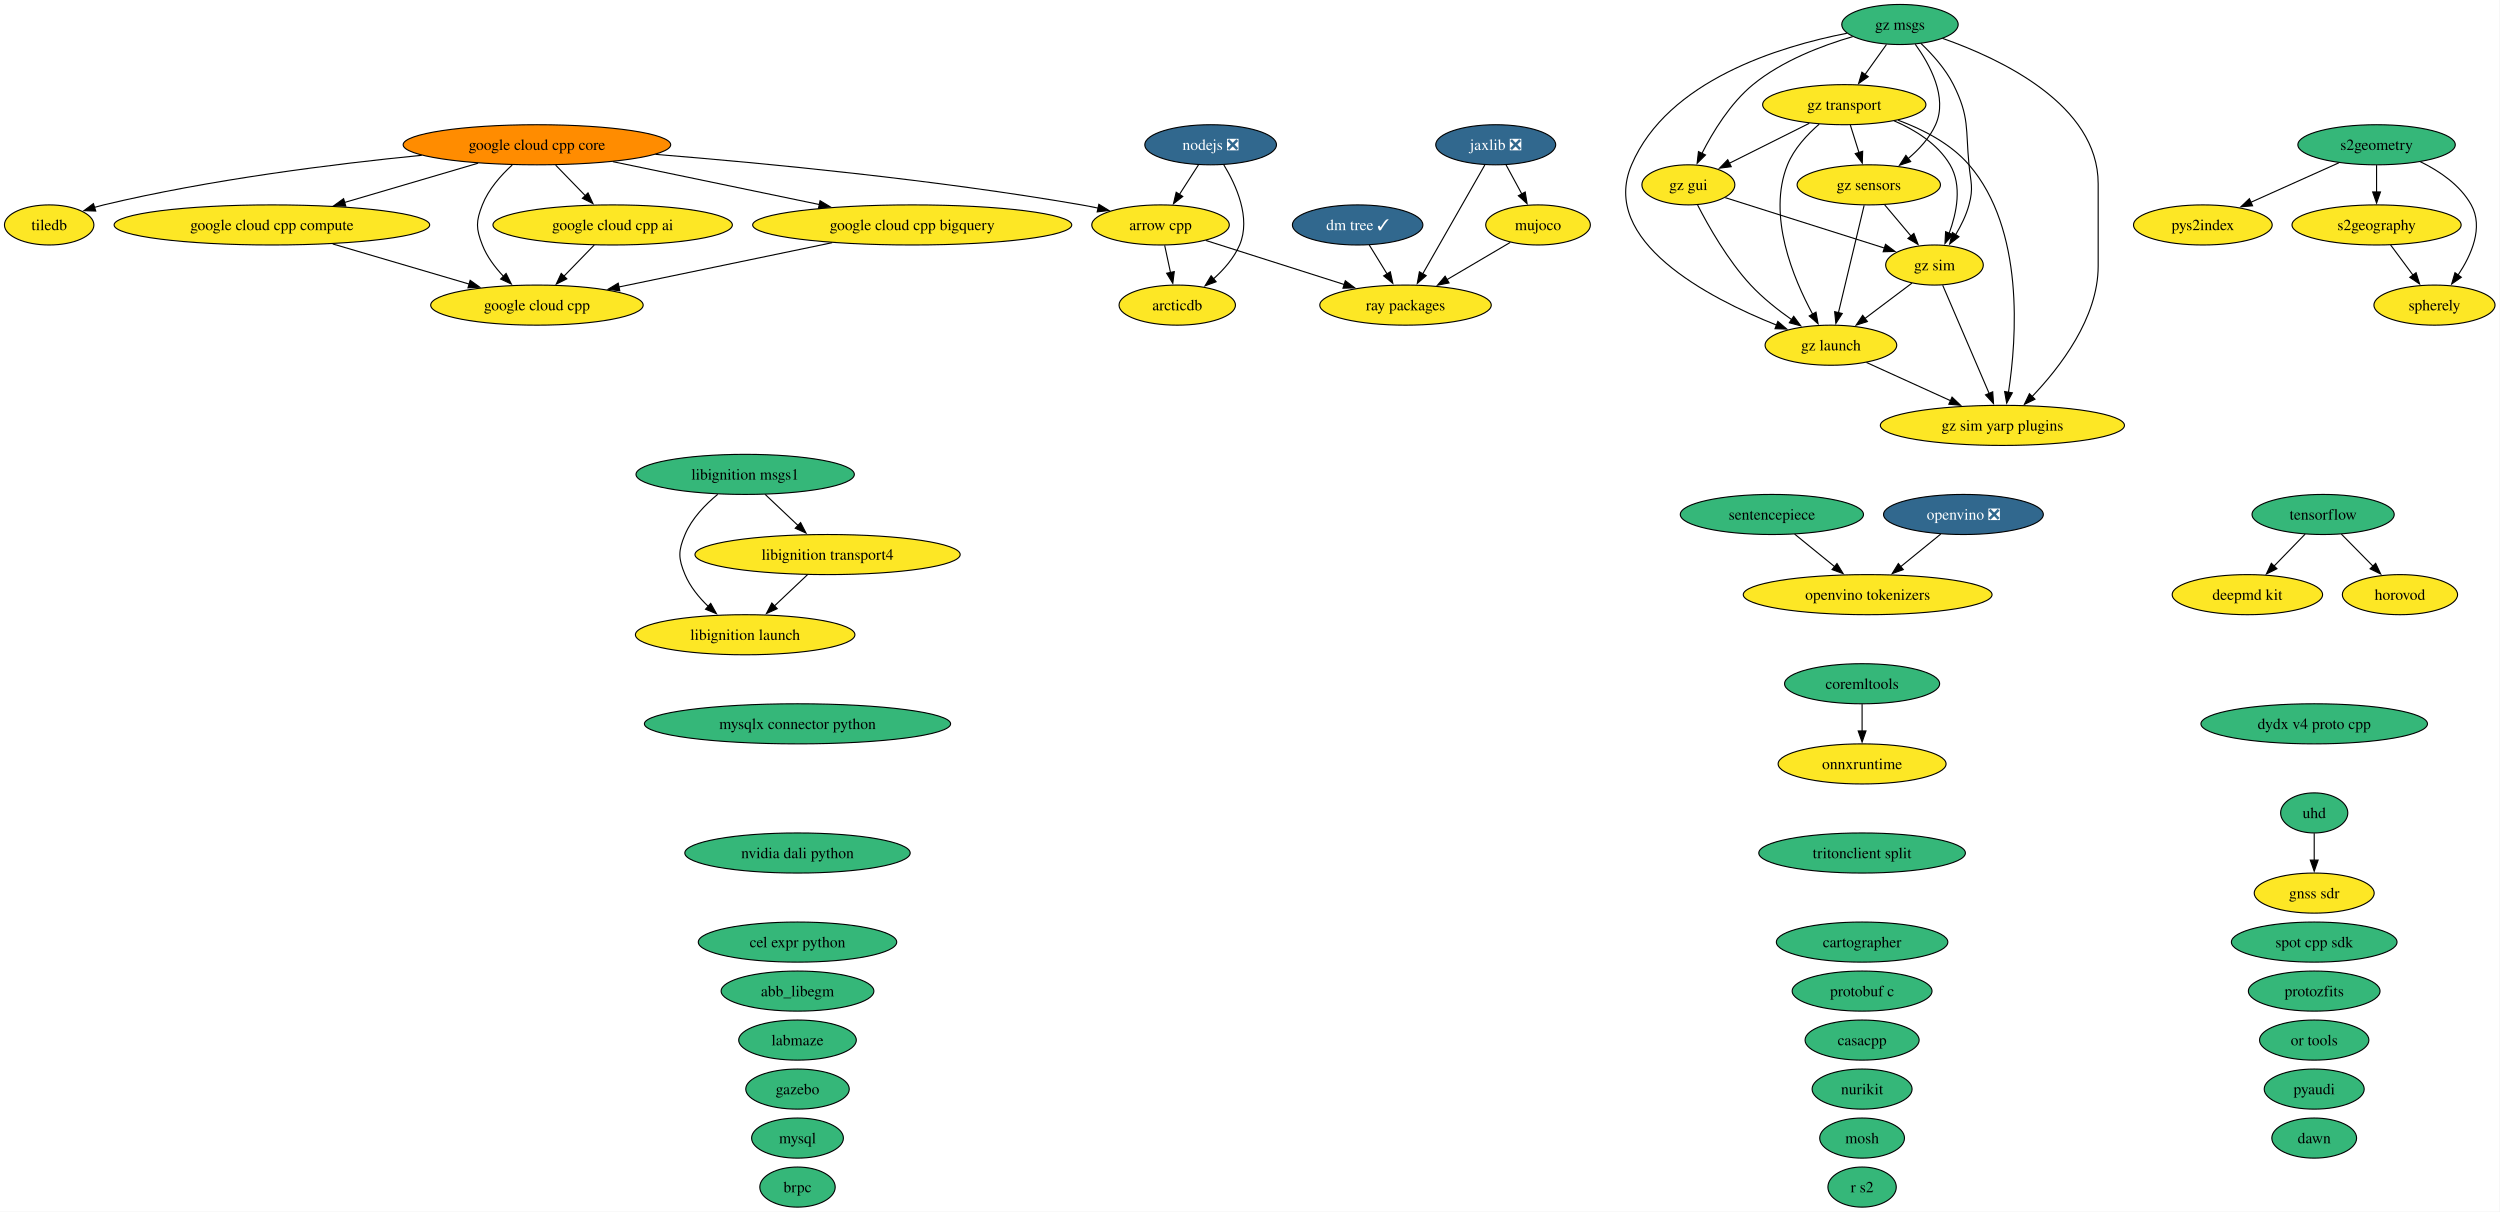
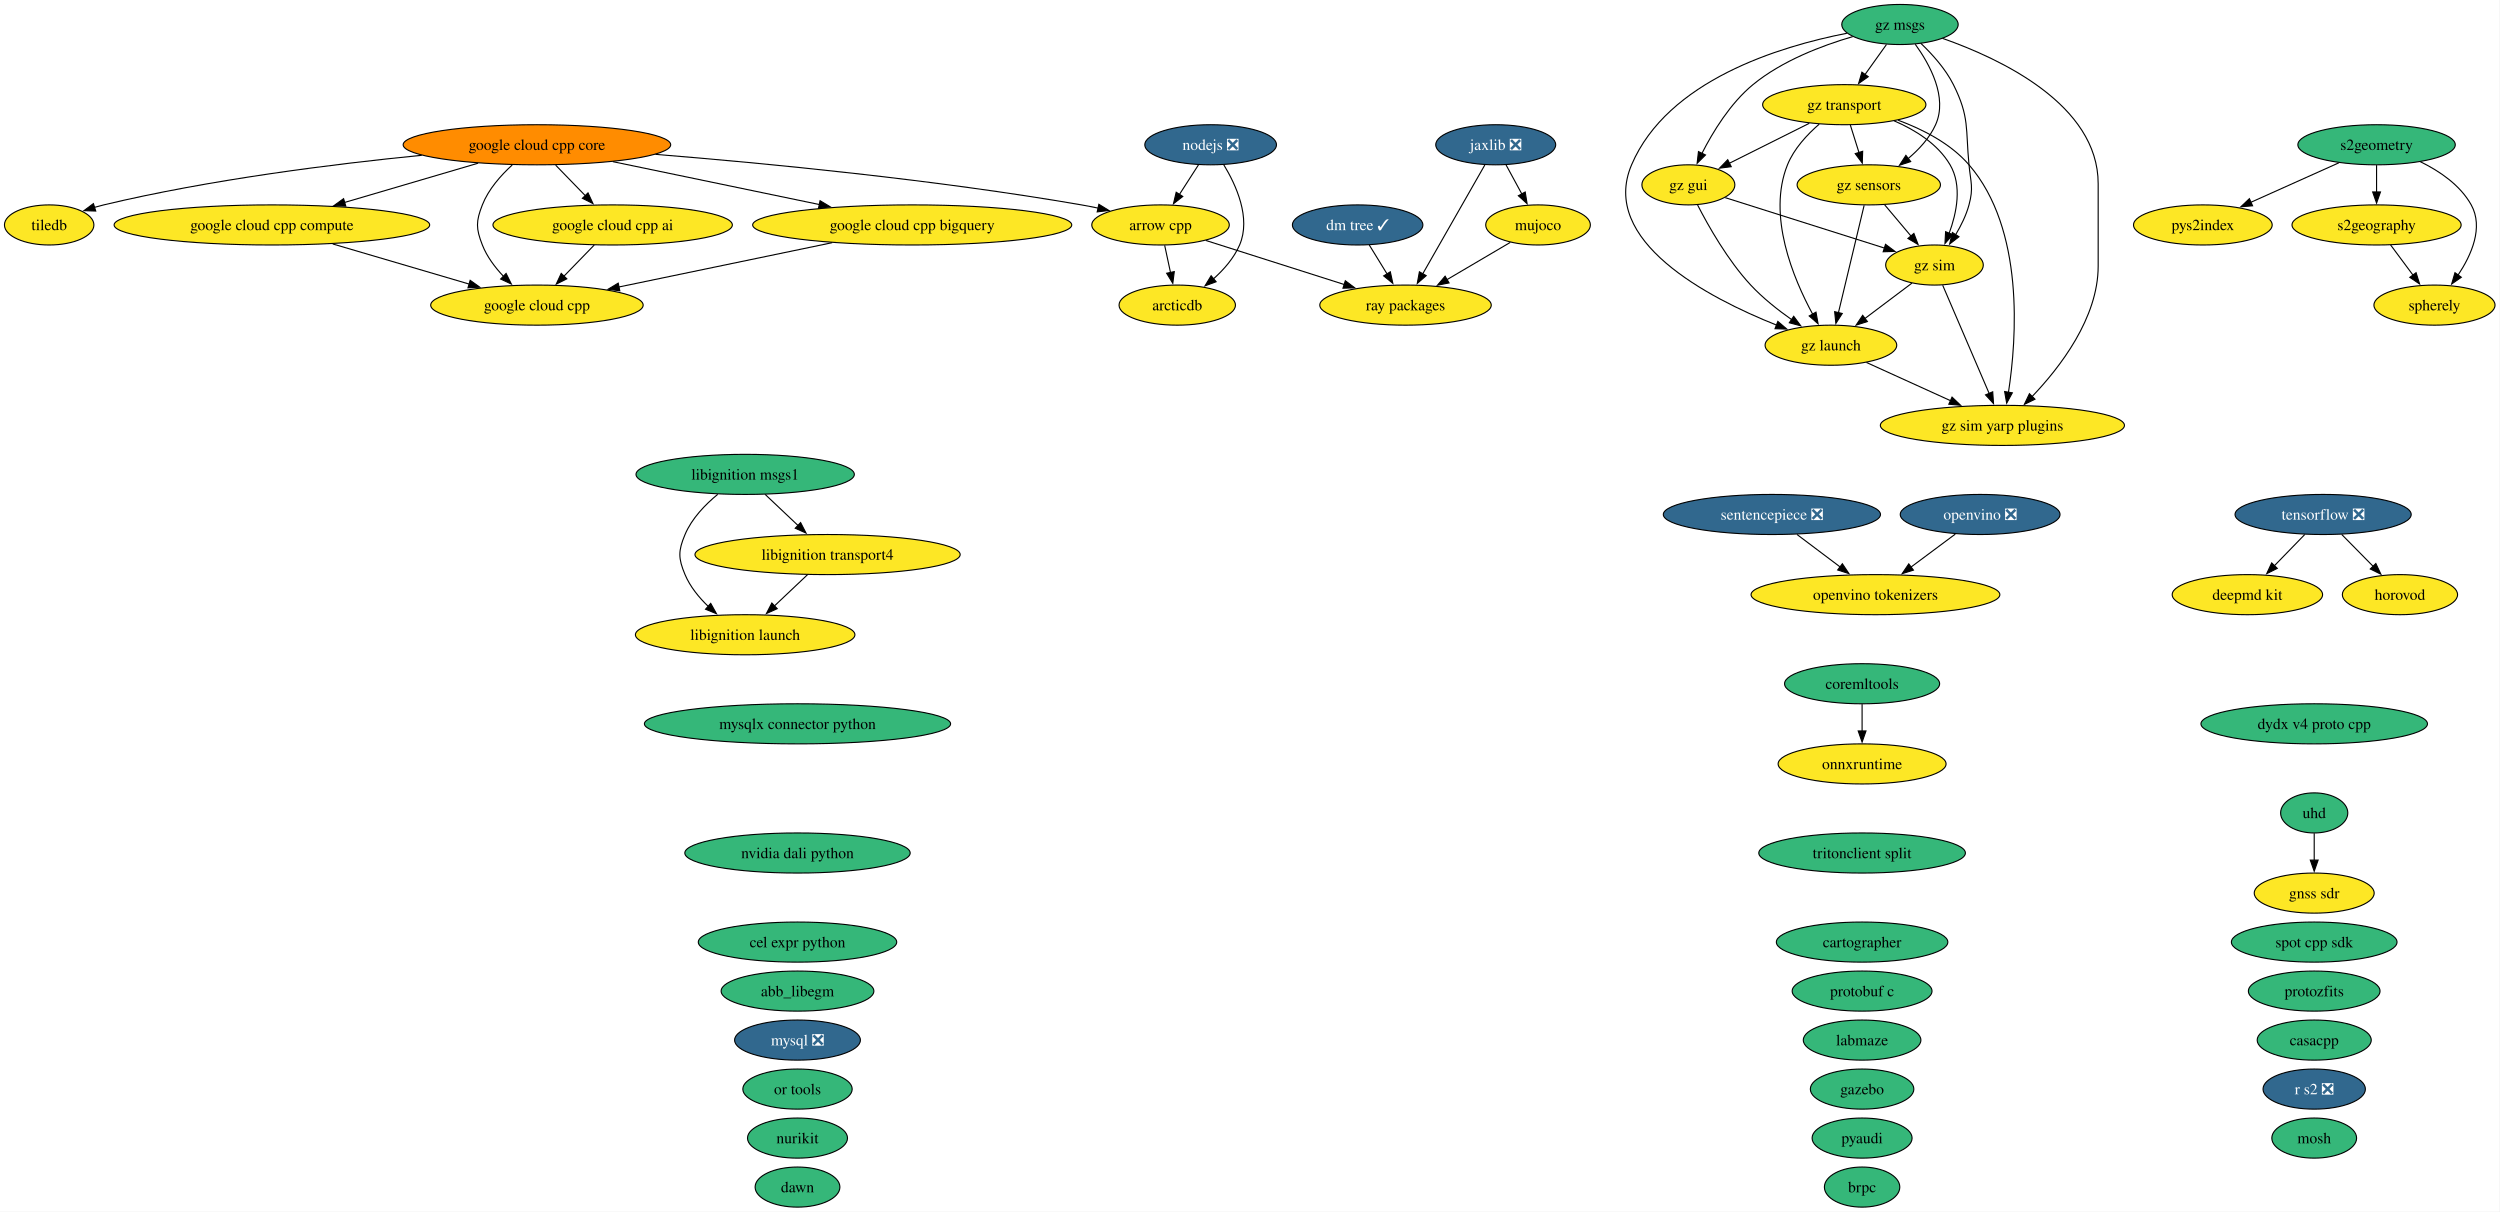
<svg xmlns="http://www.w3.org/2000/svg" xmlns:xlink="http://www.w3.org/1999/xlink" width="2245pt" height="1088pt" viewBox="0.00 0.00 2245.00 1088.00">
  <g id="graph0" class="graph" transform="scale(1 1) rotate(0) translate(4 1084)">
    <polygon fill="white" stroke="none" points="-4,4 -4,-1084 2240.52,-1084 2240.52,4 -4,4" />
    <g id="node1" class="node">
      <g id="a_node1">
        <a xlink:href="https://github.com/conda-forge/abb_libegm-feedstock" xlink:title="abb_libegm">
          <ellipse fill="#35b779" stroke="black" cx="712.16" cy="-194" rx="68.57" ry="18" />
          <text xml:space="preserve" text-anchor="middle" x="712.16" y="-189.32" font-family="Times,serif" font-size="14.00">abb_libegm</text>
        </a>
      </g>
    </g>
    <g id="node2" class="node">
      <g id="a_node2">
        <a xlink:href="https://github.com/conda-forge/arcticdb-feedstock" xlink:title="arcticdb">
          <ellipse fill="#fde725" stroke="black" cx="1053.16" cy="-810" rx="52.26" ry="18" />
          <text xml:space="preserve" text-anchor="middle" x="1053.16" y="-805.33" font-family="Times,serif" font-size="14.00">arcticdb</text>
        </a>
      </g>
    </g>
    <g id="node3" class="node">
      <g id="a_node3">
        <a xlink:href="https://github.com/conda-forge/arrow-cpp-feedstock" xlink:title="arrow cpp">
          <ellipse fill="#fde725" stroke="black" cx="1038.16" cy="-882" rx="61.73" ry="18" />
          <text xml:space="preserve" text-anchor="middle" x="1038.16" y="-877.33" font-family="Times,serif" font-size="14.00">arrow cpp</text>
        </a>
      </g>
    </g>
    <g id="edge1" class="edge">
      <path fill="none" stroke="black" d="M1041.87,-863.7C1043.45,-856.32 1045.33,-847.52 1047.11,-839.25" />
      <polygon fill="black" stroke="black" points="1050.5,-840.1 1049.18,-829.58 1043.66,-838.63 1050.5,-840.1" />
    </g>
    <g id="node48" class="node">
      <g id="a_node48">
        <a xlink:href="https://github.com/conda-forge/ray-packages-feedstock" xlink:title="ray packages">
          <ellipse fill="#fde725" stroke="black" cx="1258.16" cy="-810" rx="76.99" ry="18" />
          <text xml:space="preserve" text-anchor="middle" x="1258.16" y="-805.33" font-family="Times,serif" font-size="14.00">ray packages</text>
        </a>
      </g>
    </g>
    <g id="edge2" class="edge">
      <path fill="none" stroke="black" d="M1078.77,-868.08C1113.83,-856.92 1164.8,-840.7 1203.46,-828.4" />
      <polygon fill="black" stroke="black" points="1204.1,-831.87 1212.57,-825.51 1201.98,-825.2 1204.1,-831.87" />
    </g>
    <g id="node4" class="node">
      <g id="a_node4">
        <a xlink:href="https://github.com/conda-forge/brpc-feedstock" xlink:title="brpc">
-           <ellipse fill="#35b779" stroke="black" cx="712.16" cy="-18" rx="33.85" ry="18" />
-           <text xml:space="preserve" text-anchor="middle" x="712.16" y="-13.32" font-family="Times,serif" font-size="14.00">brpc</text>
+           <ellipse fill="#35b779" stroke="black" cx="1668.16" cy="-18" rx="33.85" ry="18" />
+           <text xml:space="preserve" text-anchor="middle" x="1668.16" y="-13.32" font-family="Times,serif" font-size="14.00">brpc</text>
        </a>
      </g>
    </g>
    <g id="node5" class="node">
      <g id="a_node5">
        <a xlink:href="https://github.com/conda-forge/cartographer-feedstock" xlink:title="cartographer">
          <ellipse fill="#35b779" stroke="black" cx="1668.16" cy="-238" rx="76.99" ry="18" />
          <text xml:space="preserve" text-anchor="middle" x="1668.16" y="-233.32" font-family="Times,serif" font-size="14.00">cartographer</text>
        </a>
      </g>
    </g>
    <g id="node6" class="node">
      <g id="a_node6">
        <a xlink:href="https://github.com/conda-forge/casacpp-feedstock" xlink:title="casacpp">
-           <ellipse fill="#35b779" stroke="black" cx="1668.16" cy="-150" rx="51.21" ry="18" />
-           <text xml:space="preserve" text-anchor="middle" x="1668.16" y="-145.32" font-family="Times,serif" font-size="14.00">casacpp</text>
+           <ellipse fill="#35b779" stroke="black" cx="2074.16" cy="-150" rx="51.21" ry="18" />
+           <text xml:space="preserve" text-anchor="middle" x="2074.16" y="-145.32" font-family="Times,serif" font-size="14.00">casacpp</text>
        </a>
      </g>
    </g>
    <g id="node7" class="node">
      <g id="a_node7">
        <a xlink:href="https://github.com/conda-forge/cel-expr-python-feedstock" xlink:title="cel expr python">
          <ellipse fill="#35b779" stroke="black" cx="712.16" cy="-238" rx="89.09" ry="18" />
          <text xml:space="preserve" text-anchor="middle" x="712.16" y="-233.32" font-family="Times,serif" font-size="14.00">cel expr python</text>
        </a>
      </g>
    </g>
    <g id="node8" class="node">
      <g id="a_node8">
        <a xlink:href="https://github.com/conda-forge/coremltools-feedstock" xlink:title="coremltools">
          <ellipse fill="#35b779" stroke="black" cx="1668.16" cy="-470" rx="69.62" ry="18" />
          <text xml:space="preserve" text-anchor="middle" x="1668.16" y="-465.32" font-family="Times,serif" font-size="14.00">coremltools</text>
        </a>
      </g>
    </g>
    <g id="node39" class="node">
      <g id="a_node39">
        <a xlink:href="https://github.com/conda-forge/onnxruntime-feedstock" xlink:title="onnxruntime">
          <ellipse fill="#fde725" stroke="black" cx="1668.16" cy="-398" rx="75.41" ry="18" />
          <text xml:space="preserve" text-anchor="middle" x="1668.16" y="-393.32" font-family="Times,serif" font-size="14.00">onnxruntime</text>
        </a>
      </g>
    </g>
    <g id="edge3" class="edge">
      <path fill="none" stroke="black" d="M1668.16,-451.7C1668.16,-444.41 1668.16,-435.73 1668.16,-427.54" />
      <polygon fill="black" stroke="black" points="1671.66,-427.62 1668.16,-417.62 1664.66,-427.62 1671.66,-427.62" />
    </g>
    <g id="node9" class="node">
      <g id="a_node9">
        <a xlink:href="https://github.com/conda-forge/deepmd-kit-feedstock" xlink:title="deepmd kit">
          <ellipse fill="#fde725" stroke="black" cx="2014.16" cy="-550" rx="67.52" ry="18" />
          <text xml:space="preserve" text-anchor="middle" x="2014.16" y="-545.33" font-family="Times,serif" font-size="14.00">deepmd kit</text>
        </a>
      </g>
    </g>
    <g id="node10" class="node">
      <g id="a_node10">
        <a xlink:href="https://github.com/conda-forge/dm-tree-feedstock/pull/52" xlink:title="dm tree ✓">
          <ellipse fill="#31688e" stroke="black" cx="1215.16" cy="-882" rx="58.57" ry="18" />
          <text xml:space="preserve" text-anchor="middle" x="1215.16" y="-877.33" font-family="Times,serif" font-size="14.00" fill="white">dm tree ✓</text>
        </a>
      </g>
    </g>
    <g id="edge4" class="edge">
      <path fill="none" stroke="black" d="M1225.57,-864.05C1230.36,-856.26 1236.15,-846.82 1241.53,-838.08" />
      <polygon fill="black" stroke="black" points="1244.5,-839.92 1246.76,-829.56 1238.54,-836.25 1244.5,-839.92" />
    </g>
    <g id="node11" class="node">
      <g id="a_node11">
        <a xlink:href="https://github.com/conda-forge/dydx-v4-proto-cpp-feedstock" xlink:title="dydx v4 proto cpp">
          <ellipse fill="#35b779" stroke="black" cx="2074.16" cy="-434" rx="101.71" ry="18" />
          <text xml:space="preserve" text-anchor="middle" x="2074.16" y="-429.32" font-family="Times,serif" font-size="14.00">dydx v4 proto cpp</text>
        </a>
      </g>
    </g>
    <g id="node12" class="node">
      <g id="a_node12">
        <a xlink:href="https://github.com/conda-forge/gazebo-feedstock" xlink:title="gazebo">
-           <ellipse fill="#35b779" stroke="black" cx="712.16" cy="-106" rx="46.47" ry="18" />
-           <text xml:space="preserve" text-anchor="middle" x="712.16" y="-101.33" font-family="Times,serif" font-size="14.00">gazebo</text>
+           <ellipse fill="#35b779" stroke="black" cx="1668.16" cy="-106" rx="46.47" ry="18" />
+           <text xml:space="preserve" text-anchor="middle" x="1668.16" y="-101.33" font-family="Times,serif" font-size="14.00">gazebo</text>
        </a>
      </g>
    </g>
    <g id="node13" class="node">
      <g id="a_node13">
        <a xlink:href="https://github.com/conda-forge/gnss-sdr-feedstock" xlink:title="gnss sdr">
          <ellipse fill="#fde725" stroke="black" cx="2074.16" cy="-282" rx="53.84" ry="18" />
          <text xml:space="preserve" text-anchor="middle" x="2074.16" y="-277.32" font-family="Times,serif" font-size="14.00">gnss sdr</text>
        </a>
      </g>
    </g>
    <g id="node14" class="node">
      <g id="a_node14">
        <a xlink:href="https://github.com/conda-forge/google-cloud-cpp-feedstock" xlink:title="google cloud cpp">
          <ellipse fill="#fde725" stroke="black" cx="478.16" cy="-810" rx="95.4" ry="18" />
          <text xml:space="preserve" text-anchor="middle" x="478.16" y="-805.33" font-family="Times,serif" font-size="14.00">google cloud cpp</text>
        </a>
      </g>
    </g>
    <g id="node15" class="node">
      <g id="a_node15">
        <a xlink:href="https://github.com/conda-forge/google-cloud-cpp-ai-feedstock" xlink:title="google cloud cpp ai">
          <ellipse fill="#fde725" stroke="black" cx="546.16" cy="-882" rx="107.5" ry="18" />
          <text xml:space="preserve" text-anchor="middle" x="546.16" y="-877.33" font-family="Times,serif" font-size="14.00">google cloud cpp ai</text>
        </a>
      </g>
    </g>
    <g id="edge5" class="edge">
      <path fill="none" stroke="black" d="M529.7,-864.05C521.51,-855.63 511.46,-845.28 502.41,-835.97" />
      <polygon fill="black" stroke="black" points="505,-833.61 495.52,-828.87 499.98,-838.49 505,-833.61" />
    </g>
    <g id="node16" class="node">
      <g id="a_node16">
        <a xlink:href="https://github.com/conda-forge/google-cloud-cpp-bigquery-feedstock" xlink:title="google cloud cpp bigquery">
          <ellipse fill="#fde725" stroke="black" cx="815.16" cy="-882" rx="143.28" ry="18" />
          <text xml:space="preserve" text-anchor="middle" x="815.16" y="-877.33" font-family="Times,serif" font-size="14.00">google cloud cpp bigquery</text>
        </a>
      </g>
    </g>
    <g id="edge6" class="edge">
      <path fill="none" stroke="black" d="M743.28,-866.07C686.83,-854.34 608.52,-838.08 551.66,-826.27" />
      <polygon fill="black" stroke="black" points="552.57,-822.88 542.07,-824.27 551.15,-829.74 552.57,-822.88" />
    </g>
    <g id="node17" class="node">
      <g id="a_node17">
        <a xlink:href="https://github.com/conda-forge/google-cloud-cpp-compute-feedstock" xlink:title="google cloud cpp compute">
          <ellipse fill="#fde725" stroke="black" cx="240.16" cy="-882" rx="141.7" ry="18" />
          <text xml:space="preserve" text-anchor="middle" x="240.16" y="-877.33" font-family="Times,serif" font-size="14.00">google cloud cpp compute</text>
        </a>
      </g>
    </g>
    <g id="edge7" class="edge">
      <path fill="none" stroke="black" d="M294.76,-864.94C331.36,-854.18 379.59,-839.99 417.4,-828.87" />
      <polygon fill="black" stroke="black" points="418.21,-832.28 426.82,-826.1 416.24,-825.56 418.21,-832.28" />
    </g>
    <g id="node18" class="node">
      <g id="a_node18">
        <a xlink:href="https://github.com/conda-forge/google-cloud-cpp-core-feedstock" xlink:title="google cloud cpp core">
          <ellipse fill="#ff8c00" stroke="black" cx="478.16" cy="-954" rx="120.13" ry="18" />
          <text xml:space="preserve" text-anchor="middle" x="478.16" y="-949.33" font-family="Times,serif" font-size="14.00">google cloud cpp core</text>
        </a>
      </g>
    </g>
    <g id="edge8" class="edge">
      <path fill="none" stroke="black" d="M584.58,-945.39C684.01,-937.35 836.32,-922.66 967.16,-900 972.07,-899.15 977.15,-898.16 982.22,-897.09" />
      <polygon fill="black" stroke="black" points="982.78,-900.55 991.79,-894.98 981.27,-893.72 982.78,-900.55" />
    </g>
    <g id="edge9" class="edge">
      <path fill="none" stroke="black" d="M456.01,-935.87C445.75,-926.52 434.64,-914 429.16,-900 423.33,-885.1 423.33,-878.9 429.16,-864 433.26,-853.52 440.52,-843.87 448.21,-835.76" />
      <polygon fill="black" stroke="black" points="450.47,-838.44 455.18,-828.95 445.58,-833.43 450.47,-838.44" />
    </g>
    <g id="edge10" class="edge">
      <path fill="none" stroke="black" d="M494.97,-935.7C503.04,-927.39 512.86,-917.28 521.74,-908.14" />
      <polygon fill="black" stroke="black" points="524.03,-910.8 528.49,-901.19 519.01,-905.92 524.03,-910.8" />
    </g>
    <g id="edge11" class="edge">
      <path fill="none" stroke="black" d="M546.36,-938.83C599.91,-927.71 674.71,-912.17 731.81,-900.31" />
      <polygon fill="black" stroke="black" points="732.43,-903.76 741.51,-898.3 731,-896.91 732.43,-903.76" />
    </g>
    <g id="edge12" class="edge">
      <path fill="none" stroke="black" d="M425.34,-937.46C389.94,-927.05 343.09,-913.27 305.37,-902.18" />
      <polygon fill="black" stroke="black" points="306.52,-898.87 295.93,-899.4 304.54,-905.58 306.52,-898.87" />
    </g>
    <g id="node55" class="node">
      <g id="a_node55">
        <a xlink:href="https://github.com/conda-forge/tiledb-feedstock" xlink:title="tiledb">
          <ellipse fill="#fde725" stroke="black" cx="40.16" cy="-882" rx="40.16" ry="18" />
          <text xml:space="preserve" text-anchor="middle" x="40.16" y="-877.33" font-family="Times,serif" font-size="14.00">tiledb</text>
        </a>
      </g>
    </g>
    <g id="edge13" class="edge">
      <path fill="none" stroke="black" d="M374.75,-944.55C295.77,-936.74 184.62,-922.82 89.16,-900 86.4,-899.34 83.58,-898.59 80.75,-897.77" />
      <polygon fill="black" stroke="black" points="81.97,-894.48 71.38,-894.84 79.88,-901.16 81.97,-894.48" />
    </g>
    <g id="node19" class="node">
      <g id="a_node19">
        <a xlink:href="https://github.com/conda-forge/gz-gui-feedstock" xlink:title="gz gui">
          <ellipse fill="#fde725" stroke="black" cx="1512.16" cy="-918" rx="41.74" ry="18" />
          <text xml:space="preserve" text-anchor="middle" x="1512.16" y="-913.33" font-family="Times,serif" font-size="14.00">gz gui</text>
        </a>
      </g>
    </g>
    <g id="node20" class="node">
      <g id="a_node20">
        <a xlink:href="https://github.com/conda-forge/gz-launch-feedstock" xlink:title="gz launch">
          <ellipse fill="#fde725" stroke="black" cx="1640.16" cy="-774" rx="59.1" ry="18" />
          <text xml:space="preserve" text-anchor="middle" x="1640.16" y="-769.33" font-family="Times,serif" font-size="14.00">gz launch</text>
        </a>
      </g>
    </g>
    <g id="edge14" class="edge">
      <path fill="none" stroke="black" d="M1520.41,-899.96C1530.11,-881.03 1547.53,-850.2 1568.16,-828 1578.94,-816.4 1592.56,-805.64 1605.04,-796.87" />
      <polygon fill="black" stroke="black" points="1606.75,-799.95 1613.05,-791.44 1602.81,-794.16 1606.75,-799.95" />
    </g>
    <g id="node23" class="node">
      <g id="a_node23">
        <a xlink:href="https://github.com/conda-forge/gz-sim-feedstock" xlink:title="gz sim">
          <ellipse fill="#fde725" stroke="black" cx="1733.16" cy="-846" rx="43.84" ry="18" />
          <text xml:space="preserve" text-anchor="middle" x="1733.16" y="-841.33" font-family="Times,serif" font-size="14.00">gz sim</text>
        </a>
      </g>
    </g>
    <g id="edge15" class="edge">
      <path fill="none" stroke="black" d="M1545.25,-906.52C1583.27,-894.48 1645.87,-874.65 1688.27,-861.22" />
      <polygon fill="black" stroke="black" points="1689.2,-864.59 1697.68,-858.24 1687.09,-857.92 1689.2,-864.59" />
    </g>
    <g id="node24" class="node">
      <g id="a_node24">
        <a xlink:href="https://github.com/conda-forge/gz-sim-yarp-plugins-feedstock" xlink:title="gz sim yarp plugins">
          <ellipse fill="#fde725" stroke="black" cx="1794.16" cy="-702" rx="109.61" ry="18" />
          <text xml:space="preserve" text-anchor="middle" x="1794.16" y="-697.33" font-family="Times,serif" font-size="14.00">gz sim yarp plugins</text>
        </a>
      </g>
    </g>
    <g id="edge16" class="edge">
      <path fill="none" stroke="black" d="M1672.07,-758.5C1693.86,-748.59 1723.1,-735.3 1747.5,-724.21" />
      <polygon fill="black" stroke="black" points="1748.94,-727.4 1756.6,-720.07 1746.04,-721.03 1748.94,-727.4" />
    </g>
    <g id="node21" class="node">
      <g id="a_node21">
        <a xlink:href="https://github.com/conda-forge/gz-msgs-feedstock" xlink:title="gz msgs">
          <ellipse fill="#35b779" stroke="black" cx="1702.16" cy="-1062" rx="52.26" ry="18" />
          <text xml:space="preserve" text-anchor="middle" x="1702.16" y="-1057.33" font-family="Times,serif" font-size="14.00">gz msgs</text>
        </a>
      </g>
    </g>
    <g id="edge17" class="edge">
      <path fill="none" stroke="black" d="M1659.75,-1051.12C1632.01,-1043.04 1596.21,-1029.39 1570.16,-1008 1549.84,-991.31 1534.16,-965.6 1524.26,-946.1" />
      <polygon fill="black" stroke="black" points="1527.53,-944.83 1520.02,-937.36 1521.23,-947.88 1527.53,-944.83" />
    </g>
    <g id="edge18" class="edge">
      <path fill="none" stroke="black" d="M1654.5,-1054.12C1593.96,-1042.34 1493.45,-1011.77 1461.16,-936 1432.11,-867.85 1529.1,-816.89 1591.51,-791.99" />
      <polygon fill="black" stroke="black" points="1592.5,-795.36 1600.56,-788.48 1589.97,-788.83 1592.5,-795.36" />
    </g>
    <g id="node22" class="node">
      <g id="a_node22">
        <a xlink:href="https://github.com/conda-forge/gz-sensors-feedstock" xlink:title="gz sensors">
          <ellipse fill="#fde725" stroke="black" cx="1674.16" cy="-918" rx="64.36" ry="18" />
          <text xml:space="preserve" text-anchor="middle" x="1674.16" y="-913.33" font-family="Times,serif" font-size="14.00">gz sensors</text>
        </a>
      </g>
    </g>
    <g id="edge19" class="edge">
      <path fill="none" stroke="black" d="M1715.88,-1044.29C1728.98,-1026.17 1745.23,-996.55 1734.16,-972 1728.82,-960.17 1719.39,-949.91 1709.57,-941.66" />
      <polygon fill="black" stroke="black" points="1711.78,-938.95 1701.73,-935.58 1707.49,-944.48 1711.78,-938.95" />
    </g>
    <g id="edge20" class="edge">
      <path fill="none" stroke="black" d="M1720.83,-1045.16C1731.05,-1035.46 1743.05,-1022.21 1750.16,-1008 1764.75,-978.85 1761.03,-968.45 1764.16,-936 1765.69,-920.07 1768.34,-915.44 1764.16,-900 1761.65,-890.74 1757.07,-881.44 1752.19,-873.27" />
      <polygon fill="black" stroke="black" points="1755.16,-871.41 1746.8,-864.9 1749.27,-875.2 1755.16,-871.41" />
    </g>
    <g id="edge21" class="edge">
      <path fill="none" stroke="black" d="M1740.35,-1049.55C1792.65,-1031.22 1880.16,-989.96 1880.16,-919 1880.16,-919 1880.16,-919 1880.16,-845 1880.16,-798.45 1845.92,-754.11 1820.66,-727.73" />
      <polygon fill="black" stroke="black" points="1823.41,-725.53 1813.89,-720.89 1818.43,-730.46 1823.41,-725.53" />
    </g>
    <g id="node25" class="node">
      <g id="a_node25">
        <a xlink:href="https://github.com/conda-forge/gz-transport-feedstock" xlink:title="gz transport">
          <ellipse fill="#fde725" stroke="black" cx="1652.16" cy="-990" rx="73.3" ry="18" />
          <text xml:space="preserve" text-anchor="middle" x="1652.16" y="-985.33" font-family="Times,serif" font-size="14.00">gz transport</text>
        </a>
      </g>
    </g>
    <g id="edge22" class="edge">
      <path fill="none" stroke="black" d="M1690.06,-1044.05C1684.28,-1035.97 1677.25,-1026.12 1670.81,-1017.11" />
      <polygon fill="black" stroke="black" points="1673.69,-1015.12 1665.03,-1009.02 1668,-1019.19 1673.69,-1015.12" />
    </g>
    <g id="edge23" class="edge">
      <path fill="none" stroke="black" d="M1669.99,-899.59C1664.22,-875.5 1653.75,-831.75 1646.87,-803.03" />
      <polygon fill="black" stroke="black" points="1650.34,-802.49 1644.61,-793.58 1643.53,-804.12 1650.34,-802.49" />
    </g>
    <g id="edge24" class="edge">
      <path fill="none" stroke="black" d="M1688.44,-900.05C1695.58,-891.59 1704.34,-881.19 1712.22,-871.84" />
      <polygon fill="black" stroke="black" points="1714.67,-874.37 1718.44,-864.46 1709.32,-869.85 1714.67,-874.37" />
    </g>
    <g id="edge25" class="edge">
      <path fill="none" stroke="black" d="M1712.98,-829.81C1700.65,-820.53 1684.65,-808.48 1670.78,-798.05" />
      <polygon fill="black" stroke="black" points="1672.9,-795.26 1662.8,-792.04 1668.69,-800.85 1672.9,-795.26" />
    </g>
    <g id="edge26" class="edge">
      <path fill="none" stroke="black" d="M1740.52,-827.87C1750.91,-803.67 1770.01,-759.21 1782.39,-730.39" />
      <polygon fill="black" stroke="black" points="1785.45,-732.15 1786.18,-721.58 1779.02,-729.39 1785.45,-732.15" />
    </g>
    <g id="edge27" class="edge">
      <path fill="none" stroke="black" d="M1620.74,-973.29C1599.44,-962.64 1571.22,-948.53 1548.88,-937.36" />
      <polygon fill="black" stroke="black" points="1550.63,-934.32 1540.12,-932.98 1547.5,-940.58 1550.63,-934.32" />
    </g>
    <g id="edge28" class="edge">
      <path fill="none" stroke="black" d="M1629.65,-972.52C1618.84,-963.16 1606.98,-950.45 1601.16,-936 1582.83,-890.51 1606.23,-834.18 1623.89,-801.64" />
      <polygon fill="black" stroke="black" points="1626.75,-803.7 1628.62,-793.27 1620.66,-800.25 1626.75,-803.7" />
    </g>
    <g id="edge29" class="edge">
      <path fill="none" stroke="black" d="M1657.6,-971.7C1659.94,-964.24 1662.74,-955.32 1665.37,-946.97" />
      <polygon fill="black" stroke="black" points="1668.67,-948.14 1668.33,-937.55 1661.99,-946.04 1668.67,-948.14" />
    </g>
    <g id="edge30" class="edge">
      <path fill="none" stroke="black" d="M1696.86,-975.52C1715.87,-967.33 1736.16,-954.73 1747.16,-936 1758.1,-917.37 1753.16,-892.94 1746.29,-874.38" />
      <polygon fill="black" stroke="black" points="1749.62,-873.28 1742.58,-865.36 1743.15,-875.94 1749.62,-873.28" />
    </g>
    <g id="edge31" class="edge">
      <path fill="none" stroke="black" d="M1700.52,-976.04C1722.68,-967.86 1747.63,-955.12 1764.16,-936 1814.19,-878.11 1807,-779.94 1799.59,-731.61" />
      <polygon fill="black" stroke="black" points="1803.08,-731.24 1797.99,-721.95 1796.17,-732.39 1803.08,-731.24" />
    </g>
    <g id="node26" class="node">
      <g id="a_node26">
        <a xlink:href="https://github.com/conda-forge/horovod-feedstock" xlink:title="horovod">
          <ellipse fill="#fde725" stroke="black" cx="2151.16" cy="-550" rx="51.73" ry="18" />
          <text xml:space="preserve" text-anchor="middle" x="2151.16" y="-545.33" font-family="Times,serif" font-size="14.00">horovod</text>
        </a>
      </g>
    </g>
    <g id="node27" class="node">
      <g id="a_node27">
        <a xlink:href="https://github.com/conda-forge/jaxlib-feedstock/pull/367" xlink:title="jaxlib ❎">
          <ellipse fill="#31688e" stroke="black" cx="1339.16" cy="-954" rx="53.84" ry="18" />
          <text xml:space="preserve" text-anchor="middle" x="1339.16" y="-949.33" font-family="Times,serif" font-size="14.00" fill="white">jaxlib ❎</text>
        </a>
      </g>
    </g>
    <g id="node33" class="node">
      <g id="a_node33">
        <a xlink:href="https://github.com/conda-forge/mujoco-feedstock" xlink:title="mujoco">
          <ellipse fill="#fde725" stroke="black" cx="1377.16" cy="-882" rx="47" ry="18" />
          <text xml:space="preserve" text-anchor="middle" x="1377.16" y="-877.33" font-family="Times,serif" font-size="14.00">mujoco</text>
        </a>
      </g>
    </g>
    <g id="edge32" class="edge">
      <path fill="none" stroke="black" d="M1348.36,-936.05C1352.65,-928.14 1357.87,-918.54 1362.67,-909.69" />
      <polygon fill="black" stroke="black" points="1365.63,-911.58 1367.32,-901.12 1359.48,-908.24 1365.63,-911.58" />
    </g>
    <g id="edge33" class="edge">
      <path fill="none" stroke="black" d="M1329.39,-935.87C1315.52,-911.56 1290,-866.82 1273.57,-838.01" />
      <polygon fill="black" stroke="black" points="1276.71,-836.46 1268.71,-829.5 1270.63,-839.92 1276.71,-836.46" />
    </g>
    <g id="node28" class="node">
      <g id="a_node28">
        <a xlink:href="https://github.com/conda-forge/labmaze-feedstock" xlink:title="labmaze">
-           <ellipse fill="#35b779" stroke="black" cx="712.16" cy="-150" rx="52.79" ry="18" />
-           <text xml:space="preserve" text-anchor="middle" x="712.16" y="-145.32" font-family="Times,serif" font-size="14.00">labmaze</text>
+           <ellipse fill="#35b779" stroke="black" cx="1668.16" cy="-150" rx="52.79" ry="18" />
+           <text xml:space="preserve" text-anchor="middle" x="1668.16" y="-145.32" font-family="Times,serif" font-size="14.00">labmaze</text>
        </a>
      </g>
    </g>
    <g id="node29" class="node">
      <g id="a_node29">
        <a xlink:href="https://github.com/conda-forge/libignition-launch-feedstock" xlink:title="libignition launch">
          <ellipse fill="#fde725" stroke="black" cx="665.16" cy="-514" rx="98.56" ry="18" />
          <text xml:space="preserve" text-anchor="middle" x="665.16" y="-509.32" font-family="Times,serif" font-size="14.00">libignition launch</text>
        </a>
      </g>
    </g>
    <g id="node30" class="node">
      <g id="a_node30">
        <a xlink:href="https://github.com/conda-forge/libignition-msgs1-feedstock" xlink:title="libignition msgs1">
          <ellipse fill="#35b779" stroke="black" cx="665.16" cy="-658" rx="98.03" ry="18" />
          <text xml:space="preserve" text-anchor="middle" x="665.16" y="-653.33" font-family="Times,serif" font-size="14.00">libignition msgs1</text>
        </a>
      </g>
    </g>
    <g id="edge34" class="edge">
      <path fill="none" stroke="black" d="M640.51,-640.09C629.3,-630.88 617.21,-618.41 611.16,-604 604.97,-589.25 604.97,-582.75 611.16,-568 615.7,-557.19 623.63,-547.48 632.05,-539.41" />
      <polygon fill="black" stroke="black" points="634.22,-542.16 639.38,-532.91 629.58,-536.92 634.22,-542.16" />
    </g>
    <g id="node31" class="node">
      <g id="a_node31">
        <a xlink:href="https://github.com/conda-forge/libignition-transport4-feedstock" xlink:title="libignition transport4">
          <ellipse fill="#fde725" stroke="black" cx="739.16" cy="-586" rx="119.08" ry="18" />
          <text xml:space="preserve" text-anchor="middle" x="739.16" y="-581.33" font-family="Times,serif" font-size="14.00">libignition transport4</text>
        </a>
      </g>
    </g>
    <g id="edge35" class="edge">
      <path fill="none" stroke="black" d="M683.07,-640.05C691.94,-631.67 702.82,-621.38 712.63,-612.1" />
      <polygon fill="black" stroke="black" points="714.94,-614.73 719.8,-605.32 710.13,-609.64 714.94,-614.73" />
    </g>
    <g id="edge36" class="edge">
      <path fill="none" stroke="black" d="M721.25,-568.05C712.31,-559.61 701.34,-549.22 691.47,-539.89" />
      <polygon fill="black" stroke="black" points="693.93,-537.4 684.26,-533.07 689.12,-542.49 693.93,-537.4" />
    </g>
    <g id="node32" class="node">
      <g id="a_node32">
        <a xlink:href="https://github.com/conda-forge/mosh-feedstock" xlink:title="mosh">
-           <ellipse fill="#35b779" stroke="black" cx="1668.16" cy="-62" rx="38.06" ry="18" />
-           <text xml:space="preserve" text-anchor="middle" x="1668.16" y="-57.33" font-family="Times,serif" font-size="14.00">mosh</text>
+           <ellipse fill="#35b779" stroke="black" cx="2074.16" cy="-62" rx="38.06" ry="18" />
+           <text xml:space="preserve" text-anchor="middle" x="2074.16" y="-57.33" font-family="Times,serif" font-size="14.00">mosh</text>
        </a>
      </g>
    </g>
    <g id="edge37" class="edge">
      <path fill="none" stroke="black" d="M1352.21,-866.33C1335.77,-856.65 1313.93,-843.81 1295.44,-832.93" />
      <polygon fill="black" stroke="black" points="1297.26,-829.94 1286.87,-827.89 1293.71,-835.97 1297.26,-829.94" />
    </g>
    <g id="node34" class="node">
      <g id="a_node34">
-         <a xlink:href="https://github.com/conda-forge/mysql-feedstock" xlink:title="mysql">
-           <ellipse fill="#35b779" stroke="black" cx="712.16" cy="-62" rx="41.21" ry="18" />
-           <text xml:space="preserve" text-anchor="middle" x="712.16" y="-57.33" font-family="Times,serif" font-size="14.00">mysql</text>
+         <a xlink:href="https://github.com/conda-forge/mysql-feedstock/pull/128" xlink:title="mysql ❎">
+           <ellipse fill="#31688e" stroke="black" cx="712.16" cy="-150" rx="56.47" ry="18" />
+           <text xml:space="preserve" text-anchor="middle" x="712.16" y="-145.32" font-family="Times,serif" font-size="14.00" fill="white">mysql ❎</text>
        </a>
      </g>
    </g>
    <g id="node35" class="node">
      <g id="a_node35">
        <a xlink:href="https://github.com/conda-forge/mysqlx-connector-python-feedstock" xlink:title="mysqlx connector python">
          <ellipse fill="#35b779" stroke="black" cx="712.16" cy="-434" rx="137.49" ry="18" />
          <text xml:space="preserve" text-anchor="middle" x="712.16" y="-429.32" font-family="Times,serif" font-size="14.00">mysqlx connector python</text>
        </a>
      </g>
    </g>
    <g id="node36" class="node">
      <g id="a_node36">
        <a xlink:href="https://github.com/conda-forge/nodejs-feedstock/pull/520" xlink:title="nodejs ❎">
          <ellipse fill="#31688e" stroke="black" cx="1083.16" cy="-954" rx="59.1" ry="18" />
          <text xml:space="preserve" text-anchor="middle" x="1083.16" y="-949.33" font-family="Times,serif" font-size="14.00" fill="white">nodejs ❎</text>
        </a>
      </g>
    </g>
    <g id="edge38" class="edge">
      <path fill="none" stroke="black" d="M1094.86,-936.17C1105.99,-917.95 1119.6,-888.25 1109.16,-864 1104.09,-852.23 1094.99,-841.86 1085.57,-833.48" />
      <polygon fill="black" stroke="black" points="1088.06,-830.99 1078.11,-827.32 1083.6,-836.38 1088.06,-830.99" />
    </g>
    <g id="edge39" class="edge">
      <path fill="none" stroke="black" d="M1072.27,-936.05C1067.13,-928.06 1060.87,-918.33 1055.13,-909.4" />
      <polygon fill="black" stroke="black" points="1058.12,-907.58 1049.77,-901.06 1052.23,-911.37 1058.12,-907.58" />
    </g>
    <g id="node37" class="node">
      <g id="a_node37">
        <a xlink:href="https://github.com/conda-forge/nurikit-feedstock" xlink:title="nurikit">
-           <ellipse fill="#35b779" stroke="black" cx="1668.16" cy="-106" rx="44.89" ry="18" />
-           <text xml:space="preserve" text-anchor="middle" x="1668.16" y="-101.33" font-family="Times,serif" font-size="14.00">nurikit</text>
+           <ellipse fill="#35b779" stroke="black" cx="712.16" cy="-62" rx="44.89" ry="18" />
+           <text xml:space="preserve" text-anchor="middle" x="712.16" y="-57.33" font-family="Times,serif" font-size="14.00">nurikit</text>
        </a>
      </g>
    </g>
    <g id="node38" class="node">
      <g id="a_node38">
        <a xlink:href="https://github.com/conda-forge/nvidia-dali-python-feedstock" xlink:title="nvidia dali python">
          <ellipse fill="#35b779" stroke="black" cx="712.16" cy="-318" rx="101.19" ry="18" />
          <text xml:space="preserve" text-anchor="middle" x="712.16" y="-313.32" font-family="Times,serif" font-size="14.00">nvidia dali python</text>
        </a>
      </g>
    </g>
    <g id="node40" class="node">
      <g id="a_node40">
        <a xlink:href="https://github.com/conda-forge/openvino-feedstock/pull/179" xlink:title="openvino ❎">
-           <ellipse fill="#31688e" stroke="black" cx="1759.16" cy="-622" rx="71.73" ry="18" />
-           <text xml:space="preserve" text-anchor="middle" x="1759.16" y="-617.33" font-family="Times,serif" font-size="14.00" fill="white">openvino ❎</text>
+           <ellipse fill="#31688e" stroke="black" cx="1774.16" cy="-622" rx="71.73" ry="18" />
+           <text xml:space="preserve" text-anchor="middle" x="1774.16" y="-617.33" font-family="Times,serif" font-size="14.00" fill="white">openvino ❎</text>
        </a>
      </g>
    </g>
    <g id="node41" class="node">
      <g id="a_node41">
        <a xlink:href="https://github.com/conda-forge/openvino-tokenizers-feedstock" xlink:title="openvino tokenizers">
-           <ellipse fill="#fde725" stroke="black" cx="1673.16" cy="-550" rx="111.71" ry="18" />
-           <text xml:space="preserve" text-anchor="middle" x="1673.16" y="-545.33" font-family="Times,serif" font-size="14.00">openvino tokenizers</text>
+           <ellipse fill="#fde725" stroke="black" cx="1680.16" cy="-550" rx="111.71" ry="18" />
+           <text xml:space="preserve" text-anchor="middle" x="1680.16" y="-545.33" font-family="Times,serif" font-size="14.00">openvino tokenizers</text>
        </a>
      </g>
    </g>
    <g id="edge40" class="edge">
-       <path fill="none" stroke="black" d="M1738.78,-604.41C1728.01,-595.65 1714.6,-584.73 1702.72,-575.06" />
-       <polygon fill="black" stroke="black" points="1705.13,-572.51 1695.17,-568.91 1700.71,-577.94 1705.13,-572.51" />
+       <path fill="none" stroke="black" d="M1751.88,-604.41C1740,-595.56 1725.17,-584.52 1712.08,-574.77" />
+       <polygon fill="black" stroke="black" points="1714.25,-572.03 1704.14,-568.86 1710.07,-577.64 1714.25,-572.03" />
    </g>
    <g id="node42" class="node">
      <g id="a_node42">
        <a xlink:href="https://github.com/conda-forge/or-tools-feedstock" xlink:title="or tools">
-           <ellipse fill="#35b779" stroke="black" cx="2074.16" cy="-150" rx="49.1" ry="18" />
-           <text xml:space="preserve" text-anchor="middle" x="2074.16" y="-145.32" font-family="Times,serif" font-size="14.00">or tools</text>
+           <ellipse fill="#35b779" stroke="black" cx="712.16" cy="-106" rx="49.1" ry="18" />
+           <text xml:space="preserve" text-anchor="middle" x="712.16" y="-101.33" font-family="Times,serif" font-size="14.00">or tools</text>
        </a>
      </g>
    </g>
    <g id="node43" class="node">
      <g id="a_node43">
        <a xlink:href="https://github.com/conda-forge/protobuf-c-feedstock" xlink:title="protobuf c">
          <ellipse fill="#35b779" stroke="black" cx="1668.16" cy="-194" rx="62.78" ry="18" />
          <text xml:space="preserve" text-anchor="middle" x="1668.16" y="-189.32" font-family="Times,serif" font-size="14.00">protobuf c</text>
        </a>
      </g>
    </g>
    <g id="node44" class="node">
      <g id="a_node44">
        <a xlink:href="https://github.com/conda-forge/protozfits-feedstock" xlink:title="protozfits">
          <ellipse fill="#35b779" stroke="black" cx="2074.16" cy="-194" rx="59.1" ry="18" />
          <text xml:space="preserve" text-anchor="middle" x="2074.16" y="-189.32" font-family="Times,serif" font-size="14.00">protozfits</text>
        </a>
      </g>
    </g>
    <g id="node45" class="node">
      <g id="a_node45">
        <a xlink:href="https://github.com/conda-forge/pyaudi-feedstock" xlink:title="pyaudi">
-           <ellipse fill="#35b779" stroke="black" cx="2074.16" cy="-106" rx="44.89" ry="18" />
-           <text xml:space="preserve" text-anchor="middle" x="2074.16" y="-101.33" font-family="Times,serif" font-size="14.00">pyaudi</text>
+           <ellipse fill="#35b779" stroke="black" cx="1668.16" cy="-62" rx="44.89" ry="18" />
+           <text xml:space="preserve" text-anchor="middle" x="1668.16" y="-57.33" font-family="Times,serif" font-size="14.00">pyaudi</text>
        </a>
      </g>
    </g>
    <g id="node46" class="node">
      <g id="a_node46">
        <a xlink:href="https://github.com/conda-forge/pys2index-feedstock" xlink:title="pys2index">
          <ellipse fill="#fde725" stroke="black" cx="1974.16" cy="-882" rx="62.26" ry="18" />
          <text xml:space="preserve" text-anchor="middle" x="1974.16" y="-877.33" font-family="Times,serif" font-size="14.00">pys2index</text>
        </a>
      </g>
    </g>
    <g id="node47" class="node">
      <g id="a_node47">
-         <a xlink:href="https://github.com/conda-forge/r-s2-feedstock" xlink:title="r s2">
-           <ellipse fill="#35b779" stroke="black" cx="1668.16" cy="-18" rx="30.69" ry="18" />
-           <text xml:space="preserve" text-anchor="middle" x="1668.16" y="-13.32" font-family="Times,serif" font-size="14.00">r s2</text>
+         <a xlink:href="https://github.com/conda-forge/r-s2-feedstock/pull/31" xlink:title="r s2 ❎">
+           <ellipse fill="#31688e" stroke="black" cx="2074.16" cy="-106" rx="45.95" ry="18" />
+           <text xml:space="preserve" text-anchor="middle" x="2074.16" y="-101.33" font-family="Times,serif" font-size="14.00" fill="white">r s2 ❎</text>
        </a>
      </g>
    </g>
    <g id="node49" class="node">
      <g id="a_node49">
        <a xlink:href="https://github.com/conda-forge/s2geography-feedstock" xlink:title="s2geography">
          <ellipse fill="#fde725" stroke="black" cx="2130.16" cy="-882" rx="75.94" ry="18" />
          <text xml:space="preserve" text-anchor="middle" x="2130.16" y="-877.33" font-family="Times,serif" font-size="14.00">s2geography</text>
        </a>
      </g>
    </g>
    <g id="node52" class="node">
      <g id="a_node52">
        <a xlink:href="https://github.com/conda-forge/spherely-feedstock" xlink:title="spherely">
          <ellipse fill="#fde725" stroke="black" cx="2182.16" cy="-810" rx="54.36" ry="18" />
          <text xml:space="preserve" text-anchor="middle" x="2182.16" y="-805.33" font-family="Times,serif" font-size="14.00">spherely</text>
        </a>
      </g>
    </g>
    <g id="edge41" class="edge">
      <path fill="none" stroke="black" d="M2142.75,-864.05C2148.82,-855.89 2156.23,-845.91 2162.98,-836.82" />
      <polygon fill="black" stroke="black" points="2165.63,-839.12 2168.79,-829 2160.01,-834.94 2165.63,-839.12" />
    </g>
    <g id="node50" class="node">
      <g id="a_node50">
        <a xlink:href="https://github.com/conda-forge/s2geometry-feedstock" xlink:title="s2geometry">
          <ellipse fill="#35b779" stroke="black" cx="2130.16" cy="-954" rx="70.67" ry="18" />
          <text xml:space="preserve" text-anchor="middle" x="2130.16" y="-949.33" font-family="Times,serif" font-size="14.00">s2geometry</text>
        </a>
      </g>
    </g>
    <g id="edge42" class="edge">
      <path fill="none" stroke="black" d="M2096.31,-937.81C2073.1,-927.4 2042.12,-913.49 2017.16,-902.29" />
      <polygon fill="black" stroke="black" points="2018.81,-899.2 2008.26,-898.3 2015.95,-905.59 2018.81,-899.2" />
    </g>
    <g id="edge43" class="edge">
      <path fill="none" stroke="black" d="M2130.16,-935.7C2130.16,-928.41 2130.16,-919.73 2130.16,-911.54" />
      <polygon fill="black" stroke="black" points="2133.66,-911.62 2130.16,-901.62 2126.66,-911.62 2133.66,-911.62" />
    </g>
    <g id="edge44" class="edge">
      <path fill="none" stroke="black" d="M2169.39,-938.83C2186.68,-930.39 2205.29,-917.79 2215.16,-900 2226.34,-879.85 2215.46,-855.15 2203.28,-836.89" />
      <polygon fill="black" stroke="black" points="2206.26,-835.04 2197.59,-828.96 2200.57,-839.12 2206.26,-835.04" />
    </g>
    <g id="node51" class="node">
      <g id="a_node51">
-         <a xlink:href="https://github.com/conda-forge/sentencepiece-feedstock" xlink:title="sentencepiece">
-           <ellipse fill="#35b779" stroke="black" cx="1587.16" cy="-622" rx="82.25" ry="18" />
-           <text xml:space="preserve" text-anchor="middle" x="1587.16" y="-617.33" font-family="Times,serif" font-size="14.00">sentencepiece</text>
+         <a xlink:href="https://github.com/conda-forge/sentencepiece-feedstock/pull/80" xlink:title="sentencepiece ❎">
+           <ellipse fill="#31688e" stroke="black" cx="1587.16" cy="-622" rx="97.51" ry="18" />
+           <text xml:space="preserve" text-anchor="middle" x="1587.16" y="-617.33" font-family="Times,serif" font-size="14.00" fill="white">sentencepiece ❎</text>
        </a>
      </g>
    </g>
    <g id="edge45" class="edge">
-       <path fill="none" stroke="black" d="M1607.54,-604.41C1618.31,-595.65 1631.72,-584.73 1643.6,-575.06" />
-       <polygon fill="black" stroke="black" points="1645.61,-577.94 1651.15,-568.91 1641.19,-572.51 1645.61,-577.94" />
+       <path fill="none" stroke="black" d="M1609.67,-604.05C1621.35,-595.26 1635.81,-584.38 1648.59,-574.76" />
+       <polygon fill="black" stroke="black" points="1650.44,-577.75 1656.32,-568.94 1646.23,-572.16 1650.44,-577.75" />
    </g>
    <g id="node53" class="node">
      <g id="a_node53">
        <a xlink:href="https://github.com/conda-forge/spot-cpp-sdk-feedstock" xlink:title="spot cpp sdk">
          <ellipse fill="#35b779" stroke="black" cx="2074.16" cy="-238" rx="74.36" ry="18" />
          <text xml:space="preserve" text-anchor="middle" x="2074.16" y="-233.32" font-family="Times,serif" font-size="14.00">spot cpp sdk</text>
        </a>
      </g>
    </g>
    <g id="node54" class="node">
      <g id="a_node54">
-         <a xlink:href="https://github.com/conda-forge/tensorflow-feedstock" xlink:title="tensorflow">
-           <ellipse fill="#35b779" stroke="black" cx="2082.16" cy="-622" rx="63.83" ry="18" />
-           <text xml:space="preserve" text-anchor="middle" x="2082.16" y="-617.33" font-family="Times,serif" font-size="14.00">tensorflow</text>
+         <a xlink:href="https://github.com/conda-forge/tensorflow-feedstock/pull/504" xlink:title="tensorflow ❎">
+           <ellipse fill="#31688e" stroke="black" cx="2082.16" cy="-622" rx="79.09" ry="18" />
+           <text xml:space="preserve" text-anchor="middle" x="2082.16" y="-617.33" font-family="Times,serif" font-size="14.00" fill="white">tensorflow ❎</text>
        </a>
      </g>
    </g>
    <g id="edge46" class="edge">
-       <path fill="none" stroke="black" d="M2066.04,-604.41C2057.66,-595.78 2047.25,-585.06 2037.96,-575.5" />
-       <polygon fill="black" stroke="black" points="2040.69,-573.29 2031.21,-568.56 2035.67,-578.17 2040.69,-573.29" />
+       <path fill="none" stroke="black" d="M2065.7,-604.05C2057.51,-595.63 2047.46,-585.28 2038.41,-575.97" />
+       <polygon fill="black" stroke="black" points="2041,-573.61 2031.52,-568.87 2035.98,-578.49 2041,-573.61" />
    </g>
    <g id="edge47" class="edge">
-       <path fill="none" stroke="black" d="M2098.51,-604.41C2107.02,-595.78 2117.58,-585.06 2127.01,-575.5" />
-       <polygon fill="black" stroke="black" points="2129.34,-578.13 2133.86,-568.55 2124.35,-573.21 2129.34,-578.13" />
+       <path fill="none" stroke="black" d="M2098.86,-604.05C2107.38,-595.42 2117.88,-584.76 2127.24,-575.27" />
+       <polygon fill="black" stroke="black" points="2129.5,-577.96 2134.02,-568.38 2124.51,-573.05 2129.5,-577.96" />
    </g>
    <g id="node56" class="node">
      <g id="a_node56">
        <a xlink:href="https://github.com/conda-forge/tritonclient-split-feedstock" xlink:title="tritonclient split">
          <ellipse fill="#35b779" stroke="black" cx="1668.16" cy="-318" rx="92.77" ry="18" />
          <text xml:space="preserve" text-anchor="middle" x="1668.16" y="-313.32" font-family="Times,serif" font-size="14.00">tritonclient split</text>
        </a>
      </g>
    </g>
    <g id="node57" class="node">
      <g id="a_node57">
        <a xlink:href="https://github.com/conda-forge/uhd-feedstock" xlink:title="uhd">
          <ellipse fill="#35b779" stroke="black" cx="2074.16" cy="-354" rx="30.16" ry="18" />
          <text xml:space="preserve" text-anchor="middle" x="2074.16" y="-349.32" font-family="Times,serif" font-size="14.00">uhd</text>
        </a>
      </g>
    </g>
    <g id="edge48" class="edge">
      <path fill="none" stroke="black" d="M2074.16,-335.7C2074.16,-328.41 2074.16,-319.73 2074.16,-311.54" />
      <polygon fill="black" stroke="black" points="2077.66,-311.62 2074.16,-301.62 2070.66,-311.62 2077.66,-311.62" />
    </g>
    <g id="node58" class="node">
      <g id="a_node58">
        <a xlink:href="https://github.com/conda-forge/dawn-feedstock" xlink:title="dawn">
-           <ellipse fill="#35b779" stroke="black" cx="2074.16" cy="-62" rx="38.06" ry="18" />
-           <text xml:space="preserve" text-anchor="middle" x="2074.16" y="-57.33" font-family="Times,serif" font-size="14.00">dawn</text>
+           <ellipse fill="#35b779" stroke="black" cx="712.16" cy="-18" rx="38.06" ry="18" />
+           <text xml:space="preserve" text-anchor="middle" x="712.16" y="-13.32" font-family="Times,serif" font-size="14.00">dawn</text>
        </a>
      </g>
    </g>
  </g>
</svg>
